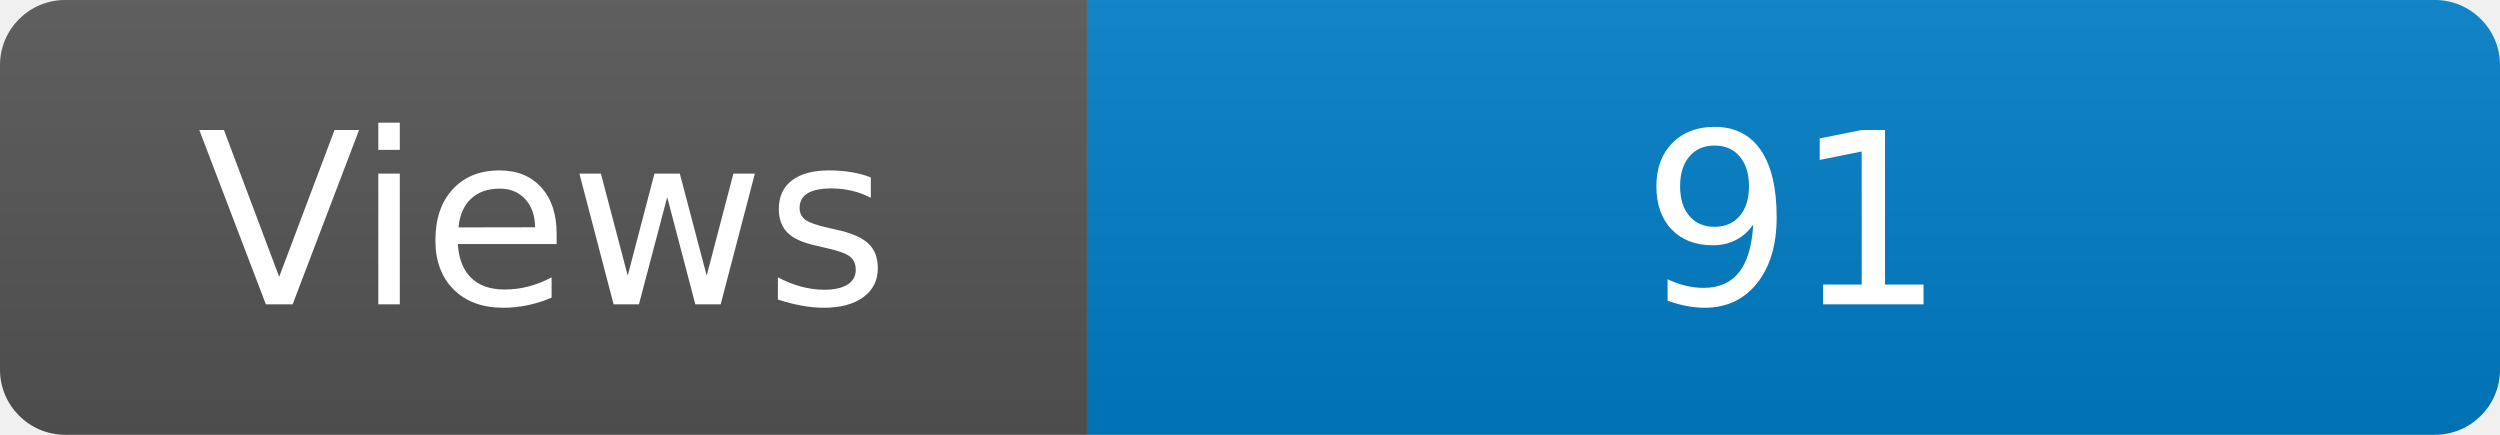
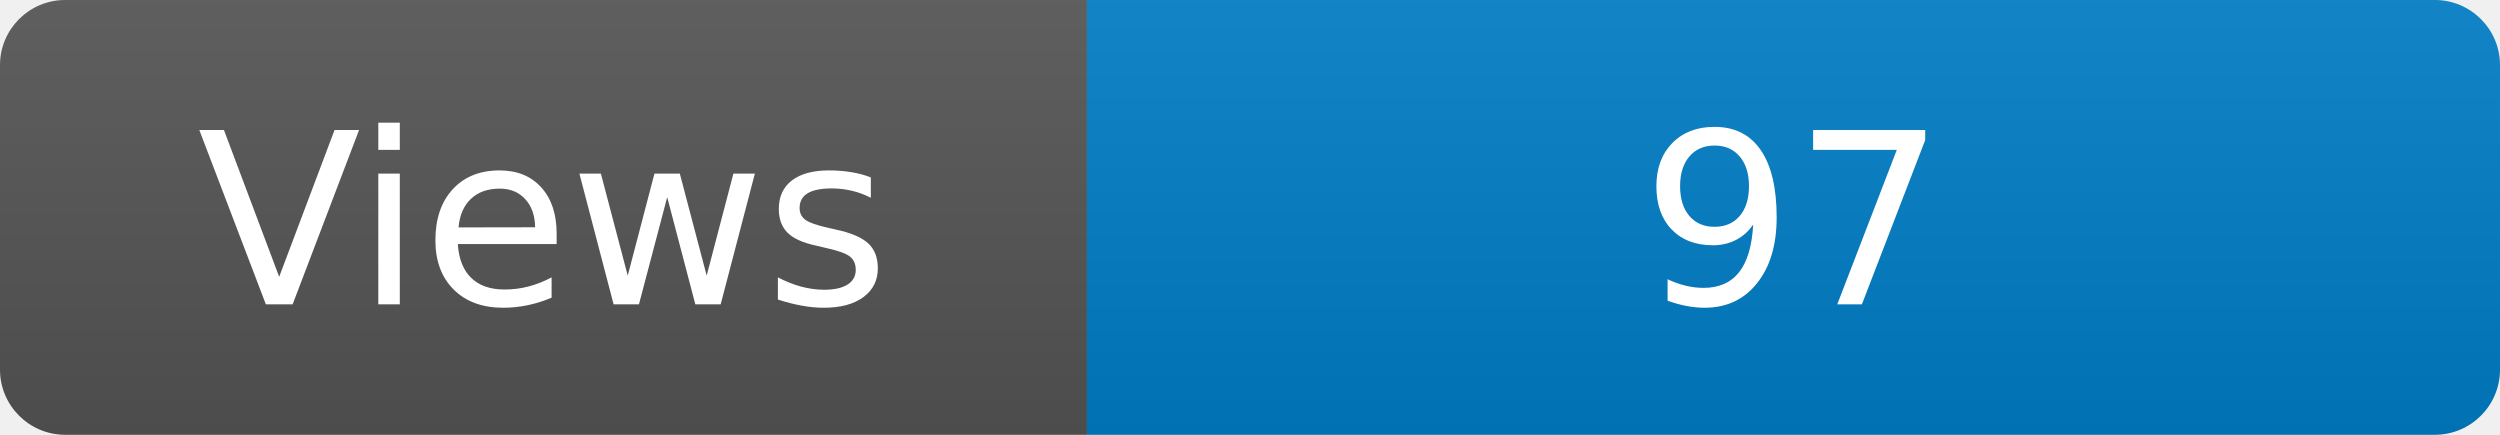
<svg xmlns="http://www.w3.org/2000/svg" width="115" height="20" role="img" aria-label="Maintained?: yes">
  <linearGradient id="s" x2="0" y2="100%">
    <stop offset="0" stop-color="#bbb" stop-opacity=".1" />
    <stop offset="1" stop-opacity=".1" />
  </linearGradient>
  <clipPath id="r">
    <rect width="115" height="20" rx="3" fill="#fff" />
  </clipPath>
  <g clip-path="url(#r)">
    <rect width="50" height="20" fill="#555" />
    <rect x="50" width="160" height="20" fill="#007ec6" />
    <rect width="115" height="20" fill="url(#s)" />
  </g>
  <g fill="#fff" text-anchor="middle" font-family="Verdana,Geneva,DejaVu Sans,sans-serif" font-size="110">
    <text x="250" y="140" transform="scale(.1)" fill="#fff">Views</text>
-     <text x="825" y="140" transform="scale(.1)" fill="#fff">91</text>
+     <text x="825" y="140" transform="scale(.1)" fill="#fff">97</text>
  </g>
</svg>
